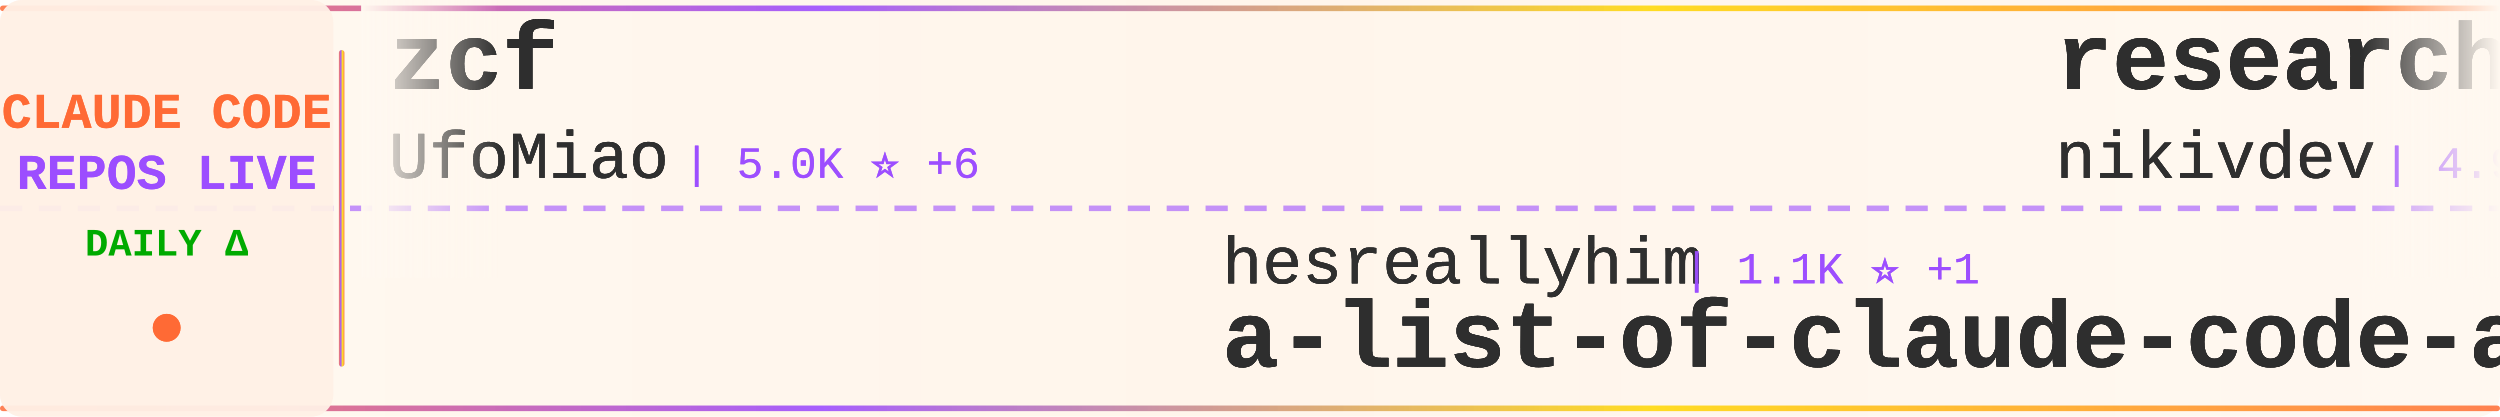
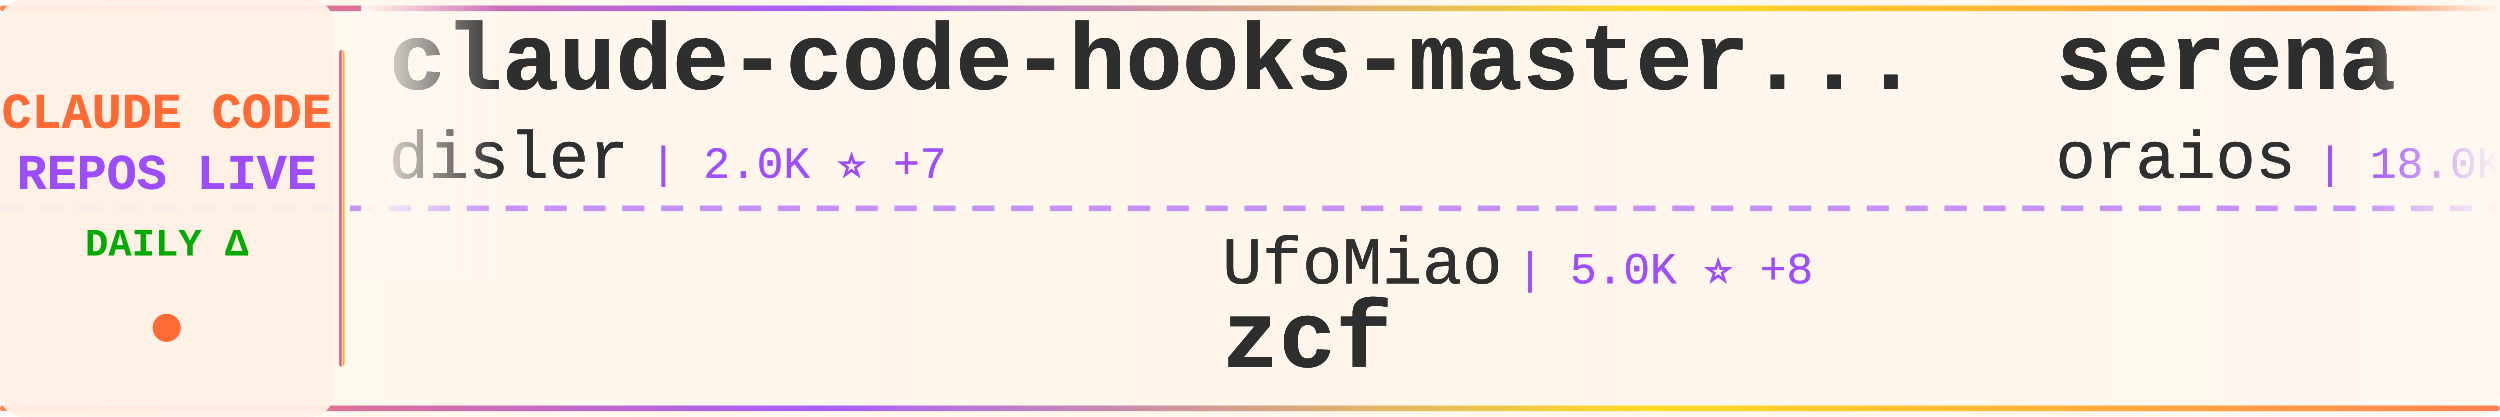
<svg xmlns="http://www.w3.org/2000/svg" width="900" height="150">
  <defs>
    <linearGradient id="tickerBg" x1="0%" y1="0%" x2="100%" y2="0%">
      <stop offset="0%" style="stop-color:#fff8f0;stop-opacity:0.98" />
      <stop offset="50%" style="stop-color:#fff5eb;stop-opacity:1" />
      <stop offset="100%" style="stop-color:#fff8f0;stop-opacity:0.98" />
    </linearGradient>
    <linearGradient id="borderGrad" x1="0%" y1="0%" x2="100%" y2="0%">
      <stop offset="0%" style="stop-color:#FF6B35;stop-opacity:0.85">
        <animate attributeName="stop-opacity" values="0.85;1;0.85" dur="2s" repeatCount="indefinite" />
      </stop>
      <stop offset="33%" style="stop-color:#9C4EFF;stop-opacity:0.9">
        <animate attributeName="stop-opacity" values="0.9;1;0.9" dur="2.2s" repeatCount="indefinite" />
      </stop>
      <stop offset="66%" style="stop-color:#FFD700;stop-opacity:0.85">
        <animate attributeName="stop-opacity" values="0.85;1;0.85" dur="1.8s" repeatCount="indefinite" />
      </stop>
      <stop offset="100%" style="stop-color:#FF6B35;stop-opacity:0.85">
        <animate attributeName="stop-opacity" values="0.85;1;0.85" dur="2s" repeatCount="indefinite" />
      </stop>
    </linearGradient>
    <filter id="textGlow">
      <feGaussianBlur stdDeviation="0.15" result="coloredBlur" />
      <feMerge>
        <feMergeNode in="coloredBlur" />
        <feMergeNode in="SourceGraphic" />
      </feMerge>
    </filter>
    <filter id="metricGlow">
      <feGaussianBlur stdDeviation="0.2" result="coloredBlur" />
      <feMerge>
        <feMergeNode in="coloredBlur" />
        <feMergeNode in="SourceGraphic" />
      </feMerge>
    </filter>
    <linearGradient id="leftFade" x1="0%" y1="0%" x2="100%" y2="0%">
      <stop offset="0%" style="stop-color:#fff8f0;stop-opacity:1" />
      <stop offset="100%" style="stop-color:#fff8f0;stop-opacity:0" />
    </linearGradient>
    <linearGradient id="rightFade" x1="0%" y1="0%" x2="100%" y2="0%">
      <stop offset="0%" style="stop-color:#fff8f0;stop-opacity:0" />
      <stop offset="100%" style="stop-color:#fff8f0;stop-opacity:1" />
    </linearGradient>
  </defs>
  <rect width="900" height="150" fill="url(#tickerBg)" rx="8" />
  <rect x="0" y="2" width="900" height="2" fill="url(#borderGrad)" rx="1" />
  <rect x="0" y="146" width="900" height="2" fill="url(#borderGrad)" rx="1" />
  <line x1="0" y1="75" x2="900" y2="75" stroke="#9C4EFF" stroke-width="2" stroke-dasharray="8 6" opacity="0.6" />
  <rect x="0" y="0" width="120" height="150" fill="#fff0e6" opacity="0.95" rx="8" />
  <text x="60" y="46" font-family="'Courier New', monospace" font-size="18" font-weight="bold" fill="#FF6B35" text-anchor="middle" filter="url(#textGlow)">
    CLAUDE CODE
  </text>
  <text x="60" y="68" font-family="'Courier New', monospace" font-size="18" font-weight="bold" fill="#9C4EFF" text-anchor="middle" filter="url(#textGlow)">
    REPOS LIVE
  </text>
  <text x="60" y="92" font-family="'Courier New', monospace" font-size="14" font-weight="bold" fill="#00aa00" text-anchor="middle">
    DAILY Δ
  </text>
  <circle cx="60" cy="118" r="5" fill="#FF6B35" filter="url(#metricGlow)">
    <animate attributeName="r" values="4;6;4" dur="1.5s" repeatCount="indefinite" />
    <animate attributeName="opacity" values="0.6;1;0.6" dur="1.5s" repeatCount="indefinite" />
  </circle>
  <rect x="122" y="18" width="2" height="114" fill="url(#borderGrad)" rx="1" />
  <clipPath id="tickerClip">
    <rect x="130" y="0" width="770" height="150" />
  </clipPath>
  <g clip-path="url(#tickerClip)">
    <g id="tickerItems1">
      <animateTransform attributeName="transform" attributeType="XML" type="translate" from="0 0" to="-3000 0" dur="54s" repeatCount="indefinite" />
      <g transform="translate(0, 0)">
-         <text x="140" y="32" font-family="'Courier New', monospace" font-size="34" font-weight="bold" fill="#2d2d2d" filter="url(#textGlow)">zcf</text>
-         <text x="140" y="64" font-family="'Courier New', monospace" font-size="24" font-weight="normal" fill="#2d2d2d" opacity="0.9" filter="url(#textGlow)">UfoMiao</text>
-         <text x="246" y="64" font-family="'Courier New', monospace" font-size="16" font-weight="normal" fill="#9C4EFF" opacity="0.95"> | 5.0K ⭐ +6</text>
+         <text x="140" y="32" font-family="'Courier New', monospace" font-size="34" font-weight="bold" fill="#2d2d2d" filter="url(#textGlow)">claude-code-hooks-master...</text>
+         <text x="140" y="64" font-family="'Courier New', monospace" font-size="24" font-weight="normal" fill="#2d2d2d" opacity="0.9" filter="url(#textGlow)">disler</text>
+         <text x="234" y="64" font-family="'Courier New', monospace" font-size="16" font-weight="normal" fill="#9C4EFF" opacity="0.95"> | 2.0K ⭐ +7</text>
      </g>
      <g transform="translate(300, 0)">
-         <text x="140" y="102" font-family="'Courier New', monospace" font-size="24" font-weight="normal" fill="#2d2d2d" opacity="0.9" filter="url(#textGlow)">hesreallyhim</text>
-         <text x="306" y="102" font-family="'Courier New', monospace" font-size="16" font-weight="normal" fill="#9C4EFF" opacity="0.95"> | 1.1K ⭐ +1</text>
-         <text x="140" y="132" font-family="'Courier New', monospace" font-size="34" font-weight="bold" fill="#2d2d2d" filter="url(#textGlow)">a-list-of-claude-code-ag...</text>
+         <text x="140" y="102" font-family="'Courier New', monospace" font-size="24" font-weight="normal" fill="#2d2d2d" opacity="0.9" filter="url(#textGlow)">UfoMiao</text>
+         <text x="246" y="102" font-family="'Courier New', monospace" font-size="16" font-weight="normal" fill="#9C4EFF" opacity="0.95"> | 5.0K ⭐ +8</text>
+         <text x="140" y="132" font-family="'Courier New', monospace" font-size="34" font-weight="bold" fill="#2d2d2d" filter="url(#textGlow)">zcf</text>
      </g>
      <g transform="translate(600, 0)">
+         <text x="140" y="32" font-family="'Courier New', monospace" font-size="34" font-weight="bold" fill="#2d2d2d" filter="url(#textGlow)">serena</text>
+         <text x="140" y="64" font-family="'Courier New', monospace" font-size="24" font-weight="normal" fill="#2d2d2d" opacity="0.9" filter="url(#textGlow)">oraios</text>
+         <text x="234" y="64" font-family="'Courier New', monospace" font-size="16" font-weight="normal" fill="#9C4EFF" opacity="0.95"> | 18.0K ⭐ +36</text>
+       </g>
+       <g transform="translate(900, 0)">
+         <text x="140" y="102" font-family="'Courier New', monospace" font-size="24" font-weight="normal" fill="#2d2d2d" opacity="0.9" filter="url(#textGlow)">Matt-Dionis</text>
+         <text x="294" y="102" font-family="'Courier New', monospace" font-size="16" font-weight="normal" fill="#9C4EFF" opacity="0.95"> | 582 ⭐ +1</text>
+         <text x="140" y="132" font-family="'Courier New', monospace" font-size="34" font-weight="bold" fill="#2d2d2d" filter="url(#textGlow)">claude-code-configs</text>
+       </g>
+       <g transform="translate(1200, 0)">
+         <text x="140" y="32" font-family="'Courier New', monospace" font-size="34" font-weight="bold" fill="#2d2d2d" filter="url(#textGlow)">claude-code-proxy</text>
+         <text x="140" y="64" font-family="'Courier New', monospace" font-size="24" font-weight="normal" fill="#2d2d2d" opacity="0.9" filter="url(#textGlow)">1rgs</text>
+         <text x="210" y="64" font-family="'Courier New', monospace" font-size="16" font-weight="normal" fill="#9C4EFF" opacity="0.95"> | 2.7K ⭐ +9</text>
+       </g>
+       <g transform="translate(1500, 0)">
+         <text x="140" y="102" font-family="'Courier New', monospace" font-size="24" font-weight="normal" fill="#2d2d2d" opacity="0.9" filter="url(#textGlow)">seifghazi</text>
+         <text x="270" y="102" font-family="'Courier New', monospace" font-size="16" font-weight="normal" fill="#9C4EFF" opacity="0.95"> | 329 ⭐ +2</text>
+         <text x="140" y="132" font-family="'Courier New', monospace" font-size="34" font-weight="bold" fill="#2d2d2d" filter="url(#textGlow)">claude-code-proxy</text>
+       </g>
+       <g transform="translate(1800, 0)">
        <text x="140" y="32" font-family="'Courier New', monospace" font-size="34" font-weight="bold" fill="#2d2d2d" filter="url(#textGlow)">research</text>
        <text x="140" y="64" font-family="'Courier New', monospace" font-size="24" font-weight="normal" fill="#2d2d2d" opacity="0.9" filter="url(#textGlow)">nikivdev</text>
-         <text x="258" y="64" font-family="'Courier New', monospace" font-size="16" font-weight="normal" fill="#9C4EFF" opacity="0.95"> | 4.9K ⭐</text>
-       </g>
-       <g transform="translate(900, 0)">
-         <text x="140" y="102" font-family="'Courier New', monospace" font-size="24" font-weight="normal" fill="#2d2d2d" opacity="0.9" filter="url(#textGlow)">catlog22</text>
-         <text x="258" y="102" font-family="'Courier New', monospace" font-size="16" font-weight="normal" fill="#9C4EFF" opacity="0.95"> | 810 ⭐ +14</text>
-         <text x="140" y="132" font-family="'Courier New', monospace" font-size="34" font-weight="bold" fill="#2d2d2d" filter="url(#textGlow)">Claude-Code-Workflow</text>
-       </g>
-       <g transform="translate(1200, 0)">
-         <text x="140" y="32" font-family="'Courier New', monospace" font-size="34" font-weight="bold" fill="#2d2d2d" filter="url(#textGlow)">claude-code.el</text>
-         <text x="140" y="64" font-family="'Courier New', monospace" font-size="24" font-weight="normal" fill="#2d2d2d" opacity="0.9" filter="url(#textGlow)">stevemolitor</text>
-         <text x="306" y="64" font-family="'Courier New', monospace" font-size="16" font-weight="normal" fill="#9C4EFF" opacity="0.95"> | 559 ⭐ +1</text>
-       </g>
-       <g transform="translate(1500, 0)">
-         <text x="140" y="102" font-family="'Courier New', monospace" font-size="24" font-weight="normal" fill="#2d2d2d" opacity="0.9" filter="url(#textGlow)">diet103</text>
-         <text x="246" y="102" font-family="'Courier New', monospace" font-size="16" font-weight="normal" fill="#9C4EFF" opacity="0.95"> | 8.0K ⭐ +19</text>
-         <text x="140" y="132" font-family="'Courier New', monospace" font-size="34" font-weight="bold" fill="#2d2d2d" filter="url(#textGlow)">claude-code-infrastructu...</text>
-       </g>
-       <g transform="translate(1800, 0)">
-         <text x="140" y="32" font-family="'Courier New', monospace" font-size="34" font-weight="bold" fill="#2d2d2d" filter="url(#textGlow)">Claude-Code-Remote</text>
-         <text x="140" y="64" font-family="'Courier New', monospace" font-size="24" font-weight="normal" fill="#2d2d2d" opacity="0.9" filter="url(#textGlow)">JessyTsui</text>
-         <text x="270" y="64" font-family="'Courier New', monospace" font-size="16" font-weight="normal" fill="#9C4EFF" opacity="0.95"> | 919 ⭐ +4</text>
+         <text x="258" y="64" font-family="'Courier New', monospace" font-size="16" font-weight="normal" fill="#9C4EFF" opacity="0.95"> | 4.9K ⭐ +1</text>
      </g>
      <g transform="translate(2100, 0)">
-         <text x="140" y="102" font-family="'Courier New', monospace" font-size="24" font-weight="normal" fill="#2d2d2d" opacity="0.9" filter="url(#textGlow)">severity1</text>
-         <text x="270" y="102" font-family="'Courier New', monospace" font-size="16" font-weight="normal" fill="#9C4EFF" opacity="0.95"> | 1.0K ⭐ +1</text>
-         <text x="140" y="132" font-family="'Courier New', monospace" font-size="34" font-weight="bold" fill="#2d2d2d" filter="url(#textGlow)">claude-code-prompt-impro...</text>
+         <text x="140" y="102" font-family="'Courier New', monospace" font-size="24" font-weight="normal" fill="#2d2d2d" opacity="0.9" filter="url(#textGlow)">revfactory</text>
+         <text x="282" y="102" font-family="'Courier New', monospace" font-size="16" font-weight="normal" fill="#9C4EFF" opacity="0.95"> | 731 ⭐</text>
+         <text x="140" y="132" font-family="'Courier New', monospace" font-size="34" font-weight="bold" fill="#2d2d2d" filter="url(#textGlow)">claude-code-mastering</text>
      </g>
      <g transform="translate(2400, 0)">
-         <text x="140" y="32" font-family="'Courier New', monospace" font-size="34" font-weight="bold" fill="#2d2d2d" filter="url(#textGlow)">claude_code_agent_farm</text>
-         <text x="140" y="64" font-family="'Courier New', monospace" font-size="24" font-weight="normal" fill="#2d2d2d" opacity="0.9" filter="url(#textGlow)">Dicklesworthstone</text>
-         <text x="366" y="64" font-family="'Courier New', monospace" font-size="16" font-weight="normal" fill="#9C4EFF" opacity="0.95"> | 608 ⭐</text>
+         <text x="140" y="32" font-family="'Courier New', monospace" font-size="34" font-weight="bold" fill="#2d2d2d" filter="url(#textGlow)">claude-code-agents-wizar...</text>
+         <text x="140" y="64" font-family="'Courier New', monospace" font-size="24" font-weight="normal" fill="#2d2d2d" opacity="0.9" filter="url(#textGlow)">IncomeStreamSurfer</text>
+         <text x="378" y="64" font-family="'Courier New', monospace" font-size="16" font-weight="normal" fill="#9C4EFF" opacity="0.95"> | 306 ⭐</text>
      </g>
      <g transform="translate(2700, 0)">
-         <text x="140" y="102" font-family="'Courier New', monospace" font-size="24" font-weight="normal" fill="#2d2d2d" opacity="0.9" filter="url(#textGlow)">simonw</text>
-         <text x="234" y="102" font-family="'Courier New', monospace" font-size="16" font-weight="normal" fill="#9C4EFF" opacity="0.95"> | 564 ⭐ +39</text>
-         <text x="140" y="132" font-family="'Courier New', monospace" font-size="34" font-weight="bold" fill="#2d2d2d" filter="url(#textGlow)">claude-code-transcripts</text>
+         <text x="140" y="102" font-family="'Courier New', monospace" font-size="24" font-weight="normal" fill="#2d2d2d" opacity="0.9" filter="url(#textGlow)">anomalyco</text>
+         <text x="270" y="102" font-family="'Courier New', monospace" font-size="16" font-weight="normal" fill="#9C4EFF" opacity="0.95"> | 45.7K ⭐</text>
+         <text x="140" y="132" font-family="'Courier New', monospace" font-size="34" font-weight="bold" fill="#2d2d2d" filter="url(#textGlow)">opencode</text>
      </g>
    </g>
    <g id="tickerItems2">
      <animateTransform attributeName="transform" attributeType="XML" type="translate" from="3000 0" to="0 0" dur="54s" repeatCount="indefinite" />
      <g transform="translate(0, 0)">
-         <text x="140" y="32" font-family="'Courier New', monospace" font-size="34" font-weight="bold" fill="#2d2d2d" filter="url(#textGlow)">zcf</text>
-         <text x="140" y="64" font-family="'Courier New', monospace" font-size="24" font-weight="normal" fill="#2d2d2d" opacity="0.9" filter="url(#textGlow)">UfoMiao</text>
-         <text x="246" y="64" font-family="'Courier New', monospace" font-size="16" font-weight="normal" fill="#9C4EFF" opacity="0.95"> | 5.0K ⭐ +6</text>
+         <text x="140" y="32" font-family="'Courier New', monospace" font-size="34" font-weight="bold" fill="#2d2d2d" filter="url(#textGlow)">claude-code-hooks-master...</text>
+         <text x="140" y="64" font-family="'Courier New', monospace" font-size="24" font-weight="normal" fill="#2d2d2d" opacity="0.9" filter="url(#textGlow)">disler</text>
+         <text x="234" y="64" font-family="'Courier New', monospace" font-size="16" font-weight="normal" fill="#9C4EFF" opacity="0.95"> | 2.0K ⭐ +7</text>
      </g>
      <g transform="translate(300, 0)">
-         <text x="140" y="102" font-family="'Courier New', monospace" font-size="24" font-weight="normal" fill="#2d2d2d" opacity="0.9" filter="url(#textGlow)">hesreallyhim</text>
-         <text x="306" y="102" font-family="'Courier New', monospace" font-size="16" font-weight="normal" fill="#9C4EFF" opacity="0.95"> | 1.1K ⭐ +1</text>
-         <text x="140" y="132" font-family="'Courier New', monospace" font-size="34" font-weight="bold" fill="#2d2d2d" filter="url(#textGlow)">a-list-of-claude-code-ag...</text>
+         <text x="140" y="102" font-family="'Courier New', monospace" font-size="24" font-weight="normal" fill="#2d2d2d" opacity="0.9" filter="url(#textGlow)">UfoMiao</text>
+         <text x="246" y="102" font-family="'Courier New', monospace" font-size="16" font-weight="normal" fill="#9C4EFF" opacity="0.95"> | 5.0K ⭐ +8</text>
+         <text x="140" y="132" font-family="'Courier New', monospace" font-size="34" font-weight="bold" fill="#2d2d2d" filter="url(#textGlow)">zcf</text>
      </g>
      <g transform="translate(600, 0)">
+         <text x="140" y="32" font-family="'Courier New', monospace" font-size="34" font-weight="bold" fill="#2d2d2d" filter="url(#textGlow)">serena</text>
+         <text x="140" y="64" font-family="'Courier New', monospace" font-size="24" font-weight="normal" fill="#2d2d2d" opacity="0.9" filter="url(#textGlow)">oraios</text>
+         <text x="234" y="64" font-family="'Courier New', monospace" font-size="16" font-weight="normal" fill="#9C4EFF" opacity="0.95"> | 18.0K ⭐ +36</text>
+       </g>
+       <g transform="translate(900, 0)">
+         <text x="140" y="102" font-family="'Courier New', monospace" font-size="24" font-weight="normal" fill="#2d2d2d" opacity="0.9" filter="url(#textGlow)">Matt-Dionis</text>
+         <text x="294" y="102" font-family="'Courier New', monospace" font-size="16" font-weight="normal" fill="#9C4EFF" opacity="0.95"> | 582 ⭐ +1</text>
+         <text x="140" y="132" font-family="'Courier New', monospace" font-size="34" font-weight="bold" fill="#2d2d2d" filter="url(#textGlow)">claude-code-configs</text>
+       </g>
+       <g transform="translate(1200, 0)">
+         <text x="140" y="32" font-family="'Courier New', monospace" font-size="34" font-weight="bold" fill="#2d2d2d" filter="url(#textGlow)">claude-code-proxy</text>
+         <text x="140" y="64" font-family="'Courier New', monospace" font-size="24" font-weight="normal" fill="#2d2d2d" opacity="0.9" filter="url(#textGlow)">1rgs</text>
+         <text x="210" y="64" font-family="'Courier New', monospace" font-size="16" font-weight="normal" fill="#9C4EFF" opacity="0.95"> | 2.7K ⭐ +9</text>
+       </g>
+       <g transform="translate(1500, 0)">
+         <text x="140" y="102" font-family="'Courier New', monospace" font-size="24" font-weight="normal" fill="#2d2d2d" opacity="0.9" filter="url(#textGlow)">seifghazi</text>
+         <text x="270" y="102" font-family="'Courier New', monospace" font-size="16" font-weight="normal" fill="#9C4EFF" opacity="0.95"> | 329 ⭐ +2</text>
+         <text x="140" y="132" font-family="'Courier New', monospace" font-size="34" font-weight="bold" fill="#2d2d2d" filter="url(#textGlow)">claude-code-proxy</text>
+       </g>
+       <g transform="translate(1800, 0)">
        <text x="140" y="32" font-family="'Courier New', monospace" font-size="34" font-weight="bold" fill="#2d2d2d" filter="url(#textGlow)">research</text>
        <text x="140" y="64" font-family="'Courier New', monospace" font-size="24" font-weight="normal" fill="#2d2d2d" opacity="0.9" filter="url(#textGlow)">nikivdev</text>
-         <text x="258" y="64" font-family="'Courier New', monospace" font-size="16" font-weight="normal" fill="#9C4EFF" opacity="0.95"> | 4.9K ⭐</text>
-       </g>
-       <g transform="translate(900, 0)">
-         <text x="140" y="102" font-family="'Courier New', monospace" font-size="24" font-weight="normal" fill="#2d2d2d" opacity="0.9" filter="url(#textGlow)">catlog22</text>
-         <text x="258" y="102" font-family="'Courier New', monospace" font-size="16" font-weight="normal" fill="#9C4EFF" opacity="0.95"> | 810 ⭐ +14</text>
-         <text x="140" y="132" font-family="'Courier New', monospace" font-size="34" font-weight="bold" fill="#2d2d2d" filter="url(#textGlow)">Claude-Code-Workflow</text>
-       </g>
-       <g transform="translate(1200, 0)">
-         <text x="140" y="32" font-family="'Courier New', monospace" font-size="34" font-weight="bold" fill="#2d2d2d" filter="url(#textGlow)">claude-code.el</text>
-         <text x="140" y="64" font-family="'Courier New', monospace" font-size="24" font-weight="normal" fill="#2d2d2d" opacity="0.9" filter="url(#textGlow)">stevemolitor</text>
-         <text x="306" y="64" font-family="'Courier New', monospace" font-size="16" font-weight="normal" fill="#9C4EFF" opacity="0.95"> | 559 ⭐ +1</text>
-       </g>
-       <g transform="translate(1500, 0)">
-         <text x="140" y="102" font-family="'Courier New', monospace" font-size="24" font-weight="normal" fill="#2d2d2d" opacity="0.9" filter="url(#textGlow)">diet103</text>
-         <text x="246" y="102" font-family="'Courier New', monospace" font-size="16" font-weight="normal" fill="#9C4EFF" opacity="0.95"> | 8.0K ⭐ +19</text>
-         <text x="140" y="132" font-family="'Courier New', monospace" font-size="34" font-weight="bold" fill="#2d2d2d" filter="url(#textGlow)">claude-code-infrastructu...</text>
-       </g>
-       <g transform="translate(1800, 0)">
-         <text x="140" y="32" font-family="'Courier New', monospace" font-size="34" font-weight="bold" fill="#2d2d2d" filter="url(#textGlow)">Claude-Code-Remote</text>
-         <text x="140" y="64" font-family="'Courier New', monospace" font-size="24" font-weight="normal" fill="#2d2d2d" opacity="0.9" filter="url(#textGlow)">JessyTsui</text>
-         <text x="270" y="64" font-family="'Courier New', monospace" font-size="16" font-weight="normal" fill="#9C4EFF" opacity="0.95"> | 919 ⭐ +4</text>
+         <text x="258" y="64" font-family="'Courier New', monospace" font-size="16" font-weight="normal" fill="#9C4EFF" opacity="0.95"> | 4.9K ⭐ +1</text>
      </g>
      <g transform="translate(2100, 0)">
-         <text x="140" y="102" font-family="'Courier New', monospace" font-size="24" font-weight="normal" fill="#2d2d2d" opacity="0.9" filter="url(#textGlow)">severity1</text>
-         <text x="270" y="102" font-family="'Courier New', monospace" font-size="16" font-weight="normal" fill="#9C4EFF" opacity="0.95"> | 1.0K ⭐ +1</text>
-         <text x="140" y="132" font-family="'Courier New', monospace" font-size="34" font-weight="bold" fill="#2d2d2d" filter="url(#textGlow)">claude-code-prompt-impro...</text>
+         <text x="140" y="102" font-family="'Courier New', monospace" font-size="24" font-weight="normal" fill="#2d2d2d" opacity="0.9" filter="url(#textGlow)">revfactory</text>
+         <text x="282" y="102" font-family="'Courier New', monospace" font-size="16" font-weight="normal" fill="#9C4EFF" opacity="0.95"> | 731 ⭐</text>
+         <text x="140" y="132" font-family="'Courier New', monospace" font-size="34" font-weight="bold" fill="#2d2d2d" filter="url(#textGlow)">claude-code-mastering</text>
      </g>
      <g transform="translate(2400, 0)">
-         <text x="140" y="32" font-family="'Courier New', monospace" font-size="34" font-weight="bold" fill="#2d2d2d" filter="url(#textGlow)">claude_code_agent_farm</text>
-         <text x="140" y="64" font-family="'Courier New', monospace" font-size="24" font-weight="normal" fill="#2d2d2d" opacity="0.9" filter="url(#textGlow)">Dicklesworthstone</text>
-         <text x="366" y="64" font-family="'Courier New', monospace" font-size="16" font-weight="normal" fill="#9C4EFF" opacity="0.95"> | 608 ⭐</text>
+         <text x="140" y="32" font-family="'Courier New', monospace" font-size="34" font-weight="bold" fill="#2d2d2d" filter="url(#textGlow)">claude-code-agents-wizar...</text>
+         <text x="140" y="64" font-family="'Courier New', monospace" font-size="24" font-weight="normal" fill="#2d2d2d" opacity="0.9" filter="url(#textGlow)">IncomeStreamSurfer</text>
+         <text x="378" y="64" font-family="'Courier New', monospace" font-size="16" font-weight="normal" fill="#9C4EFF" opacity="0.95"> | 306 ⭐</text>
      </g>
      <g transform="translate(2700, 0)">
-         <text x="140" y="102" font-family="'Courier New', monospace" font-size="24" font-weight="normal" fill="#2d2d2d" opacity="0.9" filter="url(#textGlow)">simonw</text>
-         <text x="234" y="102" font-family="'Courier New', monospace" font-size="16" font-weight="normal" fill="#9C4EFF" opacity="0.95"> | 564 ⭐ +39</text>
-         <text x="140" y="132" font-family="'Courier New', monospace" font-size="34" font-weight="bold" fill="#2d2d2d" filter="url(#textGlow)">claude-code-transcripts</text>
+         <text x="140" y="102" font-family="'Courier New', monospace" font-size="24" font-weight="normal" fill="#2d2d2d" opacity="0.9" filter="url(#textGlow)">anomalyco</text>
+         <text x="270" y="102" font-family="'Courier New', monospace" font-size="16" font-weight="normal" fill="#9C4EFF" opacity="0.95"> | 45.7K ⭐</text>
+         <text x="140" y="132" font-family="'Courier New', monospace" font-size="34" font-weight="bold" fill="#2d2d2d" filter="url(#textGlow)">opencode</text>
      </g>
    </g>
  </g>
  <rect x="130" y="0" width="50" height="100" fill="url(#leftFade)" />
  <rect x="850" y="0" width="50" height="100" fill="url(#rightFade)" />
</svg>
